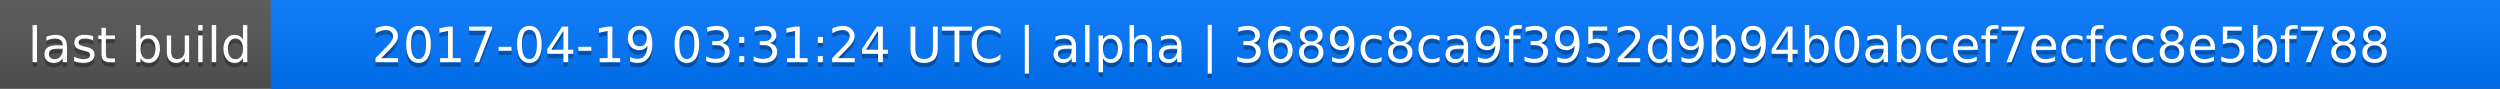
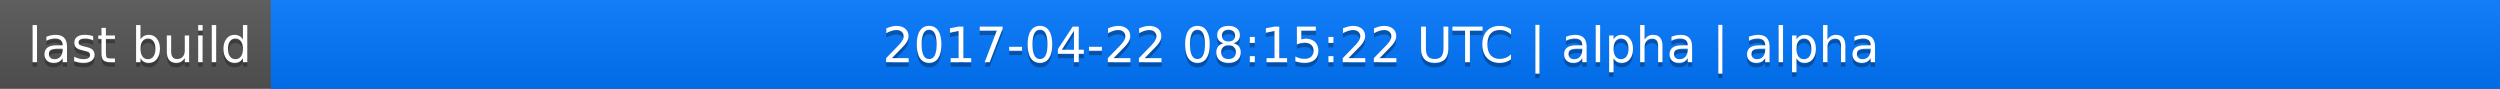
<svg xmlns="http://www.w3.org/2000/svg" width="563" height="20">
  <linearGradient id="a" x2="0" y2="100%">
    <stop offset="0" stop-color="#bbb" stop-opacity=".1" />
    <stop offset="1" stop-opacity=".1" />
  </linearGradient>
  <rect rx="0" width="563" height="20" fill="#555" />
  <rect rx="0" x="61" width="502" height="20" fill="#07f" />
  <path fill="#07f" d="M61 0h4v20h-4z" />
  <rect rx="0" width="563" height="20" fill="url(#a)" />
  <g fill="#fff" text-anchor="middle" font-family="DejaVu Sans,Verdana,Geneva,sans-serif" font-size="11">
    <text x="31.5" y="15" fill="#010101" fill-opacity=".3">last build</text>
    <text x="31.5" y="14">last build</text>
-     <text x="311" y="15" fill="#010101" fill-opacity=".3">2017-04-19 03:31:24 UTC | alpha | 3689c8ca9f3952d9b94b0abcef7ecfcc8e5bf788</text>
-     <text x="311" y="14">2017-04-19 03:31:24 UTC | alpha | 3689c8ca9f3952d9b94b0abcef7ecfcc8e5bf788</text>
+     <text x="311" y="15" fill="#010101" fill-opacity=".3">2017-04-22 08:15:22 UTC | alpha | alpha</text>
+     <text x="311" y="14">2017-04-22 08:15:22 UTC | alpha | alpha</text>
  </g>
</svg>
